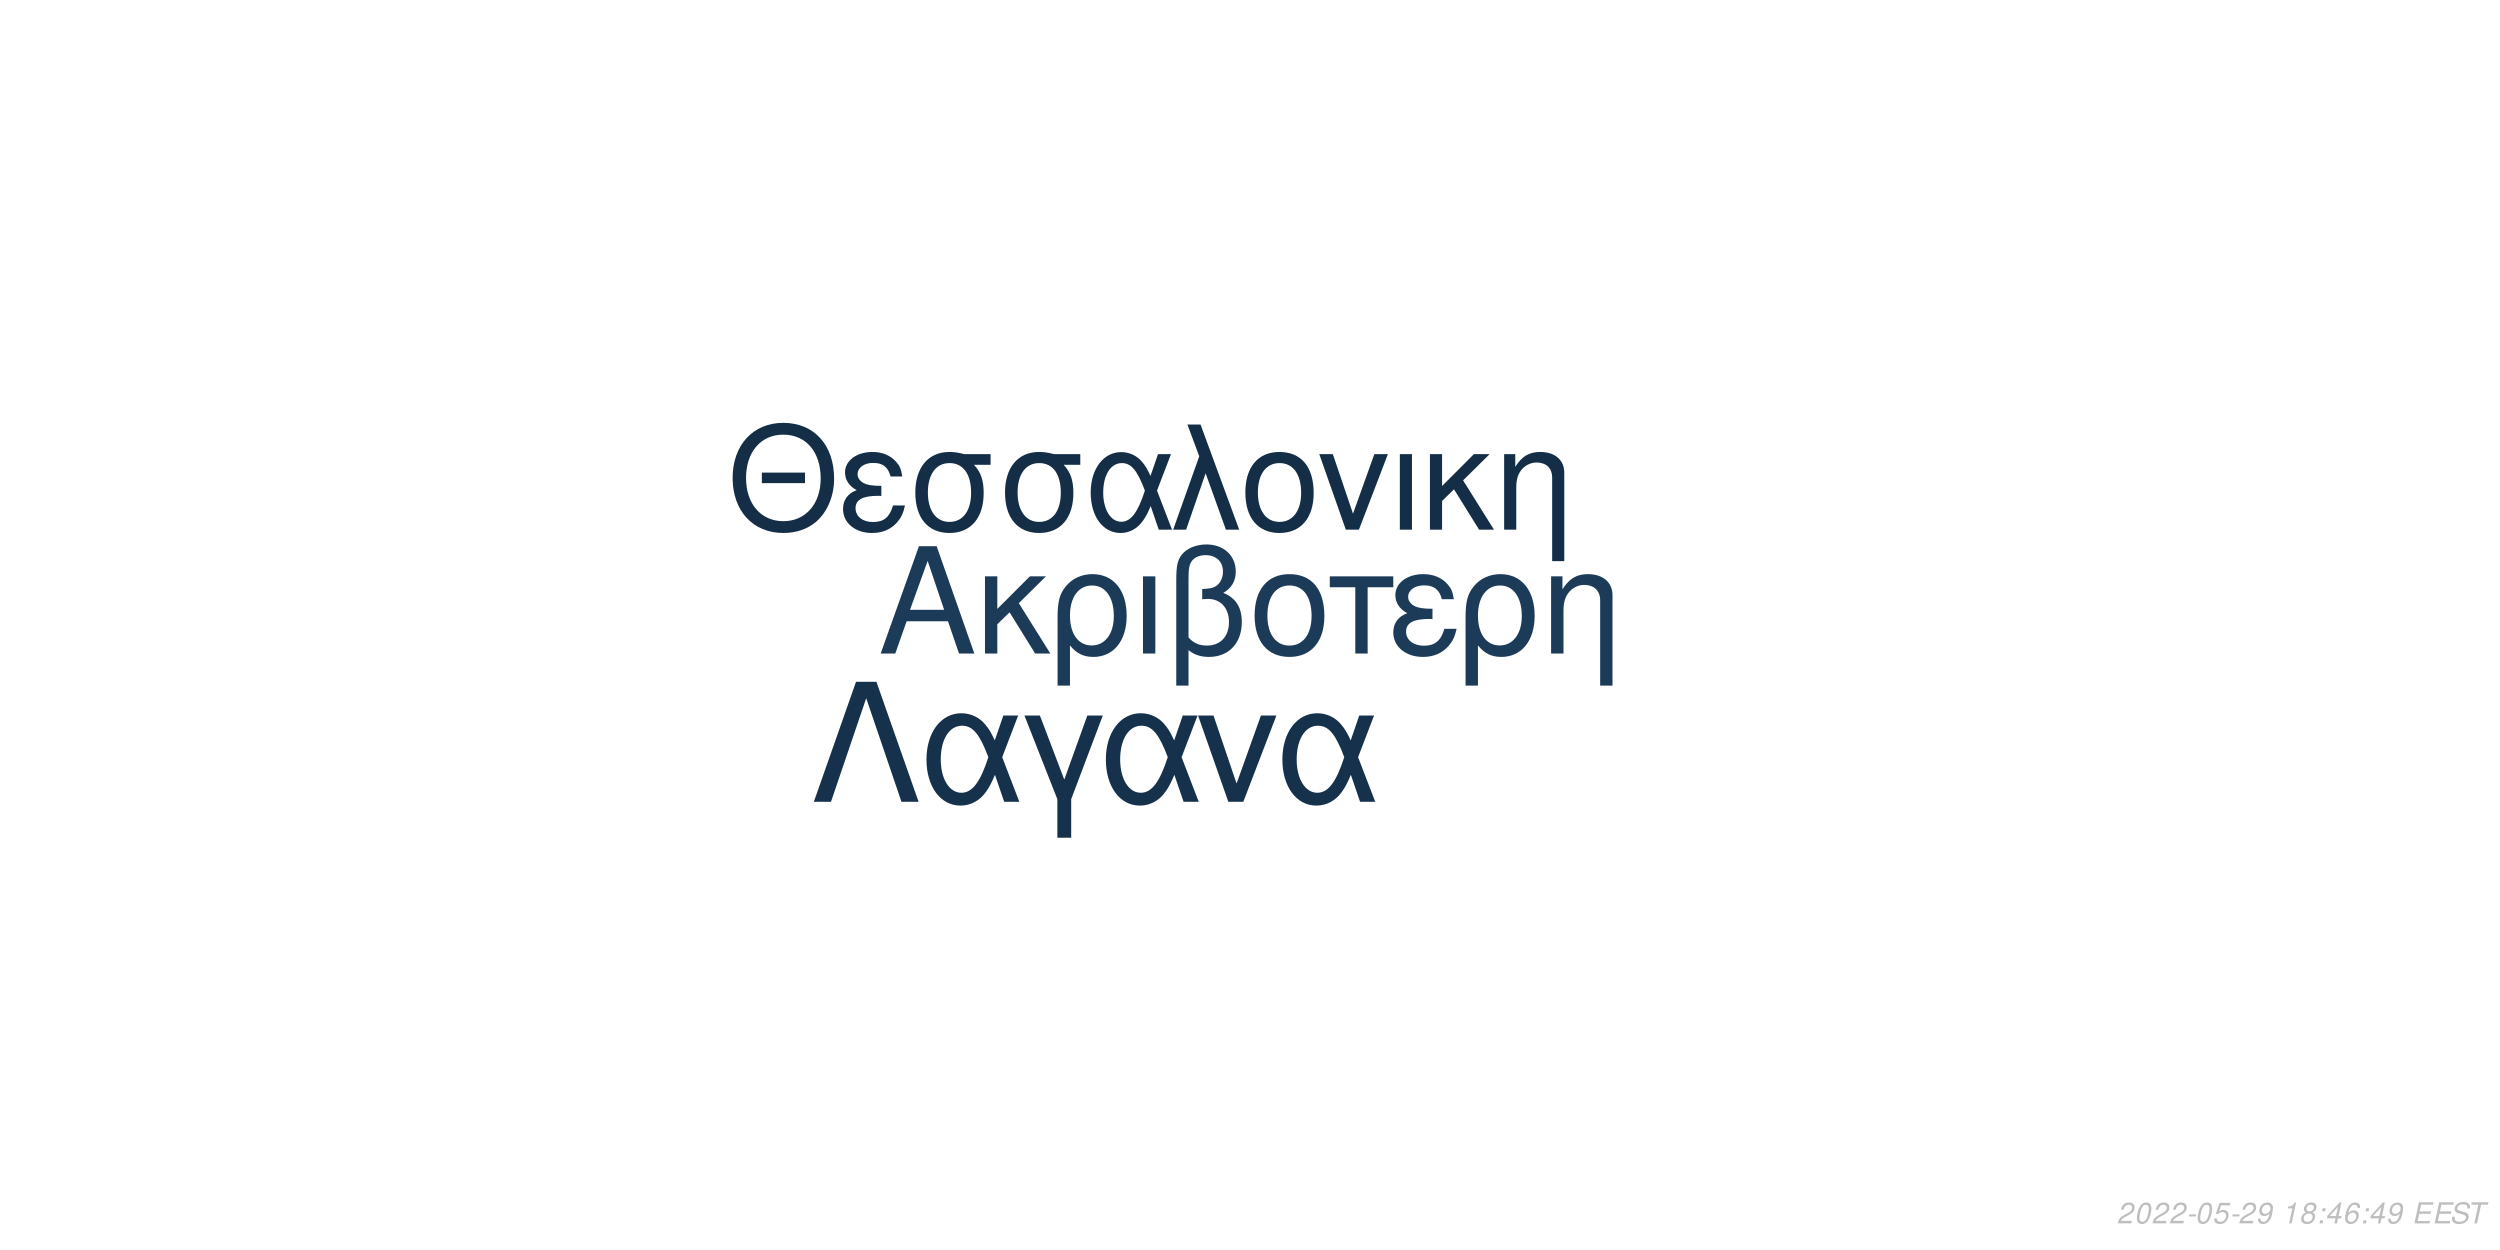
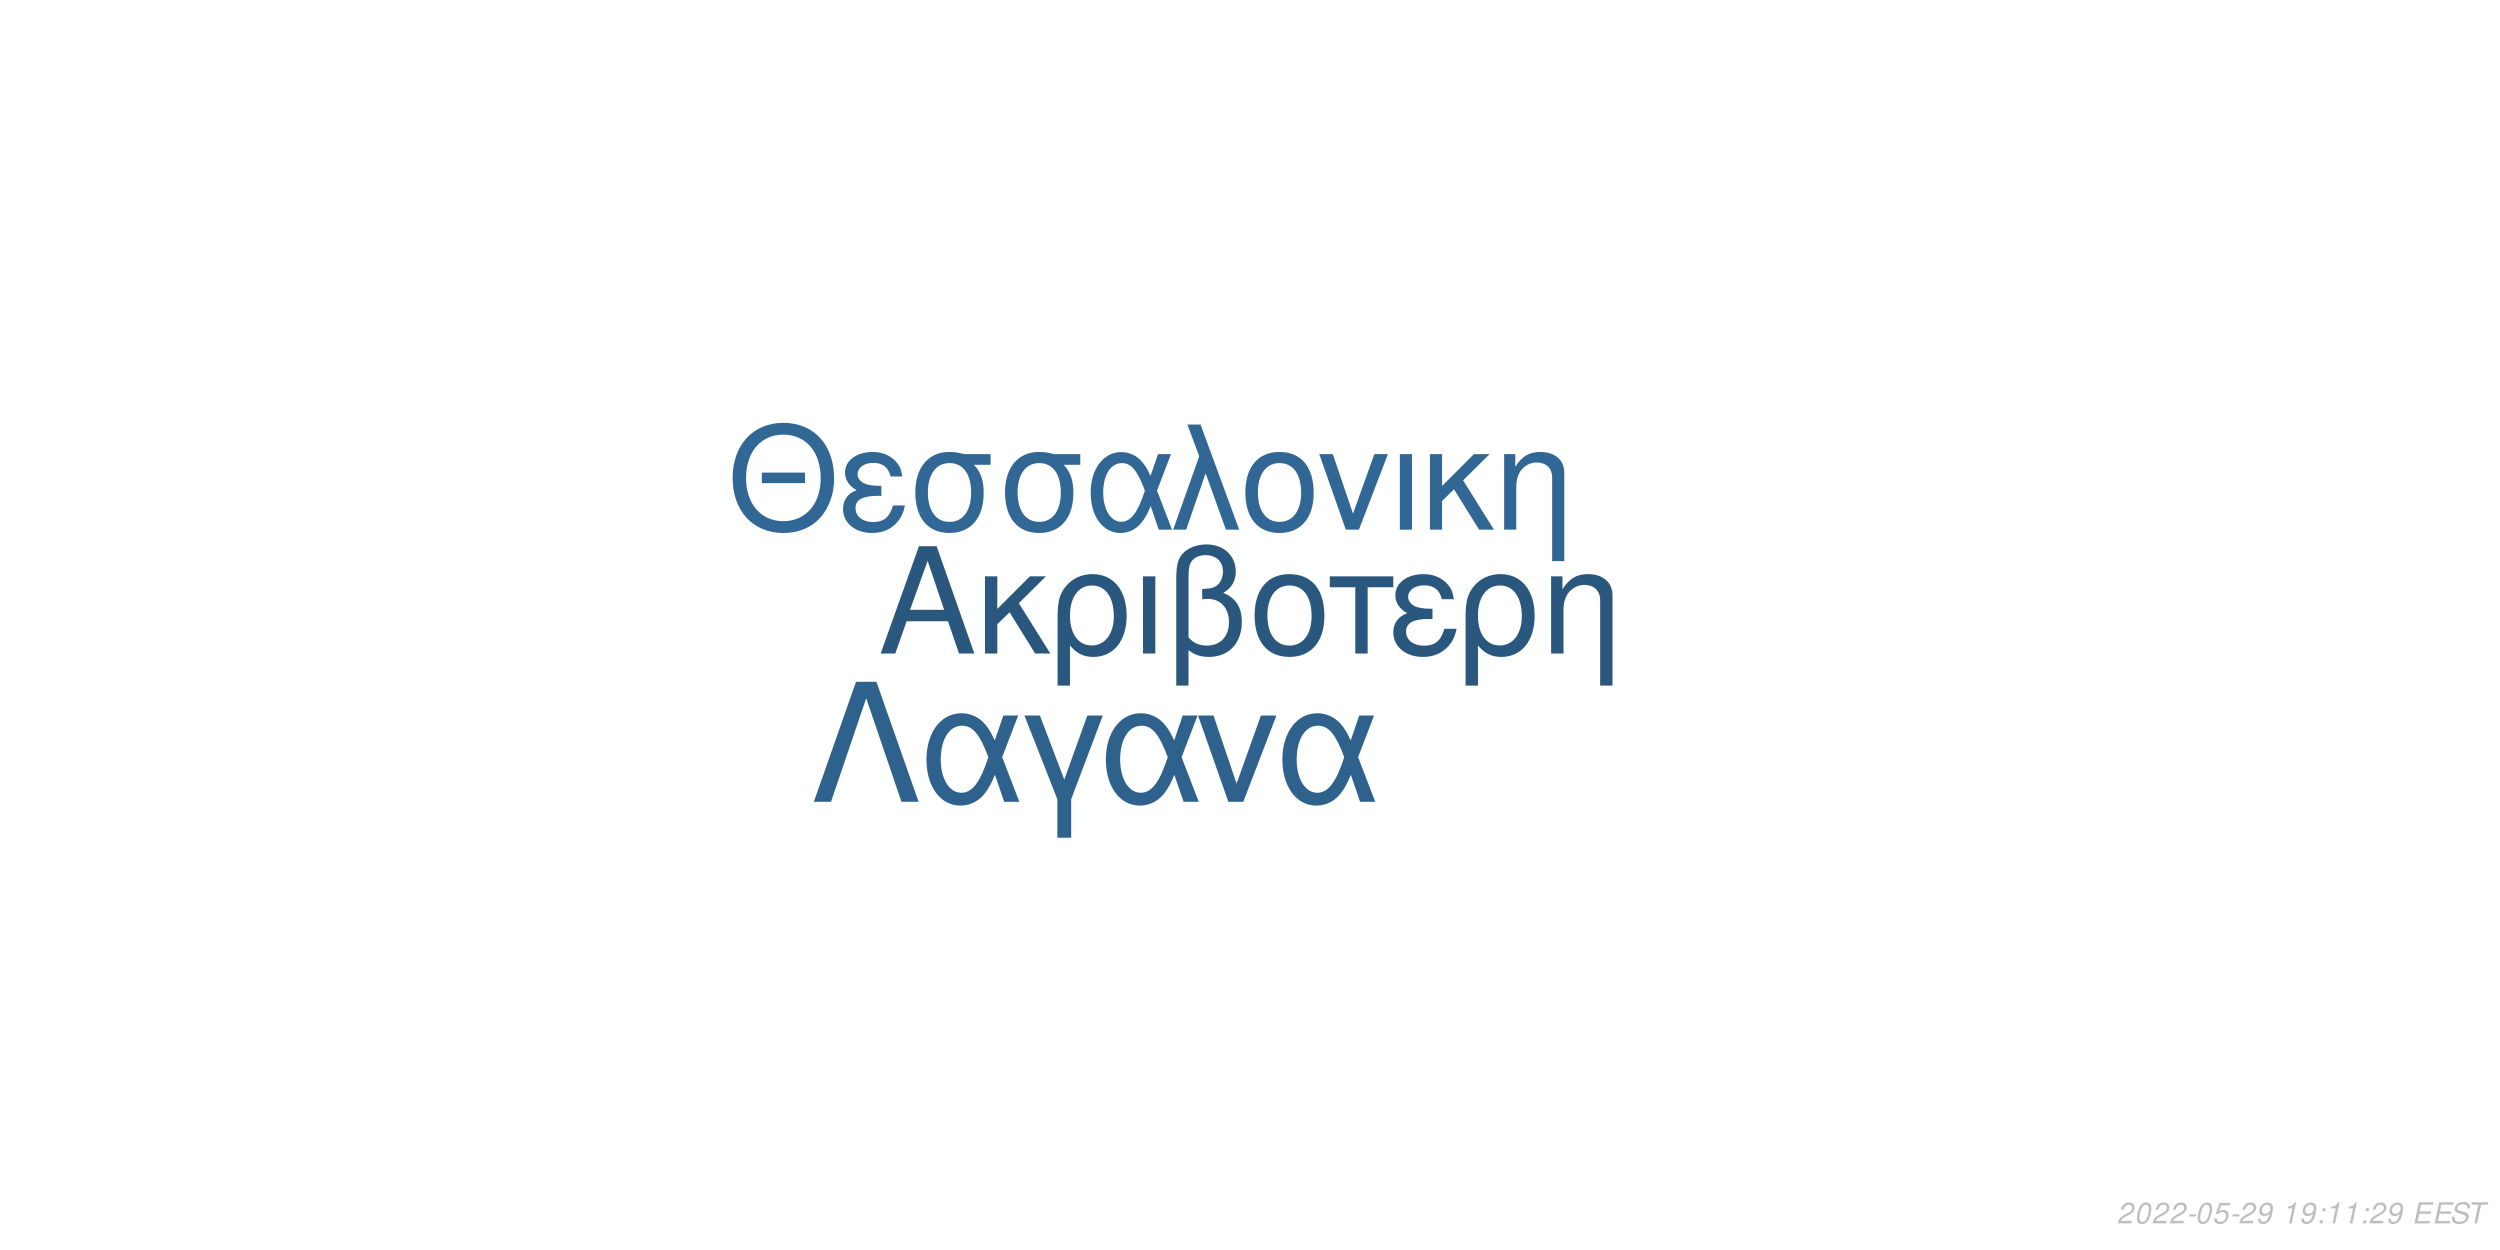
<svg xmlns="http://www.w3.org/2000/svg" xmlns:xlink="http://www.w3.org/1999/xlink" width="864pt" height="432pt" viewBox="0 0 864 432" version="1.1">
  <defs>
    <g>
      <symbol overflow="visible" id="glyph0-0">
        <path style="stroke:none;" d="" />
      </symbol>
      <symbol overflow="visible" id="glyph0-1">
        <path style="stroke:none;" d="M 24.125 -11.141 L 27.938 0 L 33.234 0 L 20.203 -37.094 L 14.094 -37.094 L 0.859 0 L 5.906 0 L 9.828 -11.141 Z M 22.797 -15.109 L 11 -15.109 L 17.094 -32.016 Z M 22.797 -15.109 " />
      </symbol>
      <symbol overflow="visible" id="glyph0-2">
        <path style="stroke:none;" d="M 7.172 -15.422 L 7.172 -26.672 L 2.906 -26.672 L 2.906 0 L 7.172 0 L 7.172 -10.125 L 11.406 -14.25 L 20.25 0 L 25.5 0 L 14.609 -17.406 L 23.969 -26.672 L 18.422 -26.672 Z M 7.172 -15.422 " />
      </symbol>
      <symbol overflow="visible" id="glyph0-3">
        <path style="stroke:none;" d="M 3 11.094 L 7.281 11.094 L 7.281 -2.797 C 9.516 -0.047 11.953 1.172 15.375 1.172 C 22.344 1.172 26.875 -4.422 26.875 -13.031 C 26.875 -21.891 22.297 -27.438 15.062 -27.438 C 11.297 -27.438 7.984 -25.906 5.797 -23.156 C 3.672 -20.516 3 -17.969 3 -12.359 Z M 14.906 -23.516 C 19.547 -23.516 22.438 -19.438 22.438 -12.922 C 22.438 -6.812 19.391 -2.797 14.812 -2.797 C 10.172 -2.797 7.281 -6.766 7.281 -13.125 C 7.281 -19.484 10.234 -23.516 14.906 -23.516 Z M 14.906 -23.516 " />
      </symbol>
      <symbol overflow="visible" id="glyph0-4">
        <path style="stroke:none;" d="M 3.516 0 L 7.781 0 L 7.781 -26.672 L 3.516 -26.672 Z M 3.516 0 " />
      </symbol>
      <symbol overflow="visible" id="glyph0-5">
        <path style="stroke:none;" d="M 4.016 11.094 L 8.25 11.094 L 8.25 -1.172 C 10.172 0.406 12.422 1.172 15.312 1.172 C 22.188 1.172 26.672 -3.609 26.672 -10.891 C 26.672 -15.984 24.578 -19.234 20.25 -20.969 C 23.109 -22.547 24.578 -25.031 24.578 -28.344 C 24.578 -33.844 20.406 -37.703 14.453 -37.703 C 10.938 -37.703 7.734 -36.391 6 -34.25 C 4.484 -32.422 4.016 -30.328 4.016 -25.391 Z M 8.25 -25.656 C 8.25 -29.359 8.5 -30.844 9.469 -32.062 C 10.375 -33.281 12.156 -34 14.094 -34 C 17.812 -34 20.156 -31.812 20.156 -28.297 C 20.156 -25.953 18.984 -23.812 17.297 -23.047 C 16.281 -22.547 15.469 -22.438 12.984 -22.297 L 12.984 -18.781 C 13.734 -18.828 14.344 -18.875 14.969 -18.875 C 19.344 -18.875 22.234 -15.719 22.234 -10.891 C 22.234 -5.906 19.281 -2.75 14.656 -2.75 C 11.953 -2.75 9.922 -3.609 8.25 -5.594 Z M 8.25 -25.656 " />
      </symbol>
      <symbol overflow="visible" id="glyph0-6">
        <path style="stroke:none;" d="M 14.094 -27.438 C 6.562 -27.438 2.094 -22.094 2.094 -13.125 C 2.094 -4.125 6.562 1.172 14.141 1.172 C 21.672 1.172 26.203 -4.172 26.203 -12.922 C 26.203 -22.188 21.828 -27.438 14.094 -27.438 Z M 14.141 -23.516 C 18.938 -23.516 21.781 -19.594 21.781 -12.984 C 21.781 -6.672 18.828 -2.75 14.141 -2.75 C 9.422 -2.75 6.516 -6.672 6.516 -13.125 C 6.516 -19.594 9.422 -23.516 14.141 -23.516 Z M 14.141 -23.516 " />
      </symbol>
      <symbol overflow="visible" id="glyph0-7">
        <path style="stroke:none;" d="M 7.891 0 L 12.156 0 L 12.156 -22.906 L 21.016 -22.906 L 21.016 -26.672 L -0.922 -26.672 L -0.922 -22.906 L 7.891 -22.906 Z M 7.891 0 " />
      </symbol>
      <symbol overflow="visible" id="glyph0-8">
        <path style="stroke:none;" d="M 14.562 -15.469 C 11.344 -15.469 9.562 -15.781 8.297 -16.438 C 6.922 -17.203 6.156 -18.328 6.156 -19.547 C 6.156 -21.891 8.453 -23.562 11.656 -23.562 C 15.062 -23.562 16.953 -22.094 17.812 -18.781 L 21.938 -18.781 C 21.578 -21.266 21.062 -22.5 19.797 -23.922 C 17.812 -26.203 14.906 -27.438 11.453 -27.438 C 5.797 -27.438 1.734 -24.375 1.734 -20.203 C 1.734 -17.609 3.156 -15.375 5.859 -13.938 C 2.797 -12.875 1.016 -10.484 1.016 -7.328 C 1.016 -2.391 5.297 1.172 11.25 1.172 C 14.969 1.172 17.906 -0.109 20.156 -2.641 C 21.578 -4.328 22.297 -5.797 22.906 -8.547 L 18.672 -8.547 C 17.5 -4.422 15.422 -2.703 11.609 -2.703 C 7.938 -2.703 5.438 -4.688 5.438 -7.578 C 5.438 -10.578 7.938 -11.953 13.484 -11.953 C 13.641 -11.953 14.094 -11.953 14.562 -11.906 Z M 14.562 -15.469 " />
      </symbol>
      <symbol overflow="visible" id="glyph0-9">
        <path style="stroke:none;" d="M 3.562 -26.672 L 3.562 0 L 7.844 0 L 7.844 -14.703 C 7.844 -17.906 8.5 -19.891 10.031 -21.531 C 11.406 -22.953 13.188 -23.719 15.062 -23.719 C 18.375 -23.719 20.516 -21.672 20.516 -18.469 L 20.516 11.094 L 24.781 11.094 L 24.781 -20.156 C 24.781 -24.578 21.469 -27.438 16.328 -27.438 C 12.359 -27.438 9.828 -25.906 7.484 -22.188 L 7.484 -26.672 Z M 3.562 -26.672 " />
      </symbol>
      <symbol overflow="visible" id="glyph1-0">
        <path style="stroke:none;" d="" />
      </symbol>
      <symbol overflow="visible" id="glyph1-1">
        <path style="stroke:none;" d="M 26.859 -19.734 L 11.953 -19.734 L 11.953 -16.094 L 26.859 -16.094 Z M 19.328 -36.922 C 8.922 -36.922 1.844 -29.25 1.844 -17.891 C 1.844 -6.484 8.875 1.141 19.391 1.141 C 23.812 1.141 27.703 -0.203 30.641 -2.688 C 34.578 -6.031 36.922 -11.656 36.922 -17.594 C 36.922 -29.297 30 -36.922 19.328 -36.922 Z M 19.328 -32.844 C 27.203 -32.844 32.281 -26.906 32.281 -17.688 C 32.281 -8.922 27.062 -2.938 19.391 -2.938 C 11.609 -2.938 6.484 -8.922 6.484 -17.891 C 6.484 -26.859 11.609 -32.844 19.328 -32.844 Z M 19.328 -32.844 " />
      </symbol>
      <symbol overflow="visible" id="glyph1-2">
        <path style="stroke:none;" d="M 14.25 -15.141 C 11.109 -15.141 9.375 -15.453 8.125 -16.094 C 6.781 -16.844 6.031 -17.938 6.031 -19.141 C 6.031 -21.422 8.266 -23.078 11.406 -23.078 C 14.75 -23.078 16.594 -21.625 17.438 -18.391 L 21.469 -18.391 C 21.125 -20.828 20.625 -22.031 19.391 -23.422 C 17.438 -25.656 14.594 -26.859 11.219 -26.859 C 5.688 -26.859 1.688 -23.875 1.688 -19.781 C 1.688 -17.234 3.094 -15.047 5.734 -13.656 C 2.734 -12.609 1 -10.266 1 -7.172 C 1 -2.344 5.188 1.141 11.016 1.141 C 14.656 1.141 17.547 -0.094 19.734 -2.594 C 21.125 -4.234 21.828 -5.688 22.422 -8.375 L 18.281 -8.375 C 17.141 -4.328 15.094 -2.641 11.359 -2.641 C 7.766 -2.641 5.328 -4.578 5.328 -7.422 C 5.328 -10.359 7.766 -11.703 13.203 -11.703 C 13.359 -11.703 13.797 -11.703 14.25 -11.656 Z M 14.25 -15.141 " />
      </symbol>
      <symbol overflow="visible" id="glyph1-3">
        <path style="stroke:none;" d="M 29 -26.109 L 19.938 -26.109 C 17.594 -26.703 16.438 -26.859 14.703 -26.859 C 7.469 -26.859 2.984 -21.469 2.984 -12.859 C 2.984 -4.031 7.375 1.141 14.797 1.141 C 22.172 1.141 26.609 -4.078 26.609 -12.656 C 26.609 -17.047 25.656 -19.828 23.266 -22.422 L 29 -22.422 Z M 14.797 -23.016 C 19.531 -23.016 22.266 -19.234 22.266 -12.75 C 22.266 -6.531 19.438 -2.688 14.797 -2.688 C 10.172 -2.688 7.328 -6.531 7.328 -12.859 C 7.328 -19.188 10.172 -23.016 14.797 -23.016 Z M 14.797 -23.016 " />
      </symbol>
      <symbol overflow="visible" id="glyph1-4">
        <path style="stroke:none;" d="M 29.344 -26.109 L 24.859 -26.109 L 22.266 -18.578 C 21.125 -21.031 20.484 -22.125 19.328 -23.469 C 17.547 -25.609 14.906 -26.812 12.156 -26.812 C 5.984 -26.812 1.594 -20.984 1.594 -12.812 C 1.594 -4.578 5.828 1.141 11.906 1.141 C 14.953 1.141 17.734 -0.344 19.625 -3.047 C 20.672 -4.531 21.281 -5.688 22.328 -8.172 L 25.109 0 L 29.703 0 L 24.516 -13.5 Z M 20.328 -13.5 C 17.891 -5.922 15.453 -2.734 12.156 -2.734 C 8.516 -2.734 5.922 -6.922 5.922 -12.812 C 5.922 -18.938 8.516 -23.016 12.359 -23.016 C 15.594 -23.016 17.688 -20.531 20.328 -13.5 Z M 20.328 -13.5 " />
      </symbol>
      <symbol overflow="visible" id="glyph1-5">
        <path style="stroke:none;" d="M 1.094 0 L 5.578 0 L 12.312 -19.484 L 19.328 0 L 23.922 0 L 10.562 -36.328 L 6.031 -36.328 L 10.109 -25.359 Z M 1.094 0 " />
      </symbol>
      <symbol overflow="visible" id="glyph1-6">
        <path style="stroke:none;" d="M 13.797 -26.859 C 6.422 -26.859 2.047 -21.625 2.047 -12.859 C 2.047 -4.031 6.422 1.141 13.859 1.141 C 21.234 1.141 25.656 -4.078 25.656 -12.656 C 25.656 -21.719 21.375 -26.859 13.797 -26.859 Z M 13.859 -23.016 C 18.531 -23.016 21.328 -19.188 21.328 -12.703 C 21.328 -6.531 18.438 -2.688 13.859 -2.688 C 9.219 -2.688 6.375 -6.531 6.375 -12.859 C 6.375 -19.188 9.219 -23.016 13.859 -23.016 Z M 13.859 -23.016 " />
      </symbol>
      <symbol overflow="visible" id="glyph1-7">
        <path style="stroke:none;" d="M 14.297 0 L 24.312 -26.109 L 19.625 -26.109 L 12.25 -5.531 L 5.281 -26.109 L 0.594 -26.109 L 9.766 0 Z M 14.297 0 " />
      </symbol>
      <symbol overflow="visible" id="glyph1-8">
        <path style="stroke:none;" d="M 3.438 0 L 7.625 0 L 7.625 -26.109 L 3.438 -26.109 Z M 3.438 0 " />
      </symbol>
      <symbol overflow="visible" id="glyph1-9">
        <path style="stroke:none;" d="M 7.031 -15.094 L 7.031 -26.109 L 2.844 -26.109 L 2.844 0 L 7.031 0 L 7.031 -9.922 L 11.156 -13.953 L 19.828 0 L 24.969 0 L 14.297 -17.047 L 23.469 -26.109 L 18.031 -26.109 Z M 7.031 -15.094 " />
      </symbol>
      <symbol overflow="visible" id="glyph1-10">
        <path style="stroke:none;" d="M 3.484 -26.109 L 3.484 0 L 7.672 0 L 7.672 -14.406 C 7.672 -17.547 8.328 -19.484 9.812 -21.078 C 11.156 -22.469 12.906 -23.219 14.75 -23.219 C 17.984 -23.219 20.078 -21.234 20.078 -18.094 L 20.078 10.859 L 24.266 10.859 L 24.266 -19.734 C 24.266 -24.062 21.031 -26.859 16 -26.859 C 12.109 -26.859 9.609 -25.359 7.328 -21.719 L 7.328 -26.109 Z M 3.484 -26.109 " />
      </symbol>
      <symbol overflow="visible" id="glyph2-0">
        <path style="stroke:none;" d="" />
      </symbol>
      <symbol overflow="visible" id="glyph2-1">
        <path style="stroke:none;" d="M 22.531 -41.484 L 15.484 -41.484 L 0.906 0 L 6.828 0 L 19 -35.797 L 31.188 0 L 37.109 0 Z M 22.531 -41.484 " />
      </symbol>
      <symbol overflow="visible" id="glyph2-2">
        <path style="stroke:none;" d="M 33.516 -29.812 L 28.391 -29.812 L 25.438 -21.219 C 24.125 -24.016 23.391 -25.266 22.078 -26.797 C 20.031 -29.25 17.016 -30.609 13.891 -30.609 C 6.828 -30.609 1.828 -23.953 1.828 -14.625 C 1.828 -5.234 6.656 1.312 13.594 1.312 C 17.078 1.312 20.266 -0.391 22.422 -3.469 C 23.609 -5.172 24.297 -6.484 25.5 -9.328 L 28.688 0 L 33.922 0 L 28 -15.422 Z M 23.219 -15.422 C 20.422 -6.766 17.641 -3.125 13.891 -3.125 C 9.734 -3.125 6.766 -7.906 6.766 -14.625 C 6.766 -21.625 9.734 -26.297 14.109 -26.297 C 17.812 -26.297 20.203 -23.453 23.219 -15.422 Z M 23.219 -15.422 " />
      </symbol>
      <symbol overflow="visible" id="glyph2-3">
        <path style="stroke:none;" d="M 12.062 12.406 L 16.844 12.406 L 16.844 -0.906 L 27.766 -29.812 L 22.422 -29.812 L 14.453 -7.688 L 6.031 -29.812 L 0.688 -29.812 L 12.062 -0.906 Z M 12.062 12.406 " />
      </symbol>
      <symbol overflow="visible" id="glyph2-4">
        <path style="stroke:none;" d="M 16.328 0 L 27.766 -29.812 L 22.422 -29.812 L 14 -6.312 L 6.031 -29.812 L 0.688 -29.812 L 11.156 0 Z M 16.328 0 " />
      </symbol>
      <symbol overflow="visible" id="glyph3-0">
        <path style="stroke:none;" d="" />
      </symbol>
      <symbol overflow="visible" id="glyph3-1">
        <path style="stroke:none;" d="M 5.234 -0.875 L 1.469 -0.875 C 1.641 -1.375 2.203 -1.891 3.109 -2.344 L 4.234 -2.938 C 5.562 -3.625 6.219 -4.469 6.219 -5.484 C 6.219 -5.938 6.062 -6.359 5.797 -6.656 C 5.469 -7.047 4.984 -7.234 4.312 -7.234 C 2.766 -7.234 1.891 -6.453 1.484 -4.734 L 2.375 -4.734 C 2.484 -5.188 2.609 -5.484 2.797 -5.75 C 3.094 -6.203 3.609 -6.453 4.188 -6.453 C 4.891 -6.453 5.344 -6.031 5.344 -5.375 C 5.344 -4.703 4.859 -4.094 4.016 -3.656 L 2.984 -3.125 C 1.234 -2.188 0.797 -1.656 0.344 -0.016 L 5.047 -0.016 Z M 5.234 -0.875 " />
      </symbol>
      <symbol overflow="visible" id="glyph3-2">
        <path style="stroke:none;" d="M 4.203 -7.234 C 3.375 -7.234 2.688 -6.812 2.125 -5.984 C 1.484 -5.047 0.984 -3.188 0.984 -1.734 C 0.984 -1.109 1.172 -0.562 1.484 -0.266 C 1.797 0.047 2.281 0.234 2.766 0.234 C 3.625 0.234 4.281 -0.156 4.859 -1.016 C 5.516 -1.953 6 -3.797 6 -5.266 C 6 -6.5 5.328 -7.234 4.203 -7.234 Z M 4.094 -6.453 C 4.734 -6.453 5.125 -5.984 5.125 -5.156 C 5.125 -4.203 4.781 -2.625 4.406 -1.812 C 3.984 -0.938 3.516 -0.547 2.875 -0.547 C 2.25 -0.547 1.875 -1.031 1.875 -1.828 C 1.875 -2.797 2.203 -4.344 2.594 -5.203 C 2.984 -6.047 3.453 -6.453 4.094 -6.453 Z M 4.094 -6.453 " />
      </symbol>
      <symbol overflow="visible" id="glyph3-3">
        <path style="stroke:none;" d="M 3.516 -3.125 L 1.125 -3.125 L 0.969 -2.406 L 3.359 -2.406 Z M 3.516 -3.125 " />
      </symbol>
      <symbol overflow="visible" id="glyph3-4">
        <path style="stroke:none;" d="M 6.297 -7.094 L 2.594 -7.094 L 1.234 -3.234 L 2.047 -3.234 C 2.656 -3.766 2.938 -3.906 3.531 -3.906 C 4.328 -3.906 4.797 -3.453 4.797 -2.688 C 4.797 -1.438 3.969 -0.547 2.828 -0.547 C 2.031 -0.547 1.609 -0.938 1.578 -1.734 L 0.703 -1.734 L 0.703 -1.516 C 0.703 -0.938 0.844 -0.547 1.188 -0.266 C 1.562 0.062 2.078 0.234 2.703 0.234 C 3.656 0.234 4.391 -0.156 4.984 -0.922 C 5.422 -1.5 5.672 -2.234 5.672 -2.953 C 5.672 -4 4.938 -4.672 3.812 -4.672 C 3.328 -4.672 2.906 -4.547 2.406 -4.234 L 3.109 -6.219 L 6.109 -6.219 Z M 6.297 -7.094 " />
      </symbol>
      <symbol overflow="visible" id="glyph3-5">
        <path style="stroke:none;" d="M 0.844 -1.656 C 0.844 -1.547 0.844 -1.438 0.844 -1.375 C 0.844 -0.406 1.531 0.234 2.578 0.234 C 3.203 0.234 3.766 0.016 4.297 -0.438 C 4.938 -1 5.312 -1.656 5.594 -2.719 C 5.844 -3.672 6.016 -4.766 6.016 -5.375 C 6.016 -5.844 5.844 -6.328 5.547 -6.656 C 5.203 -7.031 4.703 -7.234 4.062 -7.234 C 2.516 -7.234 1.297 -5.938 1.297 -4.266 C 1.297 -3.203 1.984 -2.547 3.047 -2.547 C 3.484 -2.547 3.953 -2.672 4.281 -2.891 C 4.406 -2.984 4.547 -3.078 4.828 -3.344 C 4.438 -1.484 3.703 -0.547 2.703 -0.547 C 2.109 -0.547 1.719 -0.938 1.719 -1.547 L 1.719 -1.656 Z M 3.953 -6.453 C 4.625 -6.453 5.141 -5.953 5.141 -5.281 C 5.141 -4.188 4.312 -3.312 3.297 -3.312 C 2.594 -3.312 2.172 -3.734 2.172 -4.453 C 2.172 -5.562 2.984 -6.453 3.953 -6.453 Z M 3.953 -6.453 " />
      </symbol>
      <symbol overflow="visible" id="glyph3-6">
        <path style="stroke:none;" d="" />
      </symbol>
      <symbol overflow="visible" id="glyph3-7">
        <path style="stroke:none;" d="M 3.703 -5.188 L 2.594 0 L 3.469 0 L 5.016 -7.234 L 4.438 -7.234 C 3.906 -6.156 3.688 -6.016 2.234 -5.812 L 2.109 -5.188 Z M 3.703 -5.188 " />
      </symbol>
      <symbol overflow="visible" id="glyph3-8">
-         <path style="stroke:none;" d="M 4.766 -3.797 C 5.078 -3.969 5.234 -4.078 5.438 -4.234 C 5.812 -4.594 6.062 -5.172 6.062 -5.734 C 6.062 -6.625 5.344 -7.234 4.266 -7.234 C 2.812 -7.234 1.703 -6.219 1.703 -4.875 C 1.703 -4.406 1.875 -4.125 2.359 -3.812 C 1.297 -3.312 0.75 -2.516 0.75 -1.469 C 0.75 -0.438 1.547 0.234 2.812 0.234 C 3.656 0.234 4.359 -0.094 4.938 -0.734 C 5.359 -1.234 5.609 -1.859 5.609 -2.438 C 5.609 -3.047 5.312 -3.516 4.766 -3.797 Z M 4.109 -6.453 C 4.797 -6.453 5.188 -6.125 5.188 -5.578 C 5.188 -5.266 5.062 -4.922 4.859 -4.672 C 4.562 -4.312 4.188 -4.156 3.656 -4.156 C 2.984 -4.156 2.594 -4.453 2.594 -4.984 C 2.594 -5.859 3.203 -6.453 4.109 -6.453 Z M 3.453 -3.406 C 4.234 -3.406 4.734 -2.984 4.734 -2.312 C 4.734 -1.312 3.922 -0.547 2.875 -0.547 C 2.125 -0.547 1.625 -0.969 1.625 -1.625 C 1.625 -2.609 2.438 -3.406 3.453 -3.406 Z M 3.453 -3.406 " />
+         <path style="stroke:none;" d="M 2.359 -1.031 L 1.312 -1.031 L 1.094 0 L 2.141 0 Z M 3.266 -5.234 L 2.219 -5.234 L 2 -4.203 L 3.047 -4.203 Z M 3.266 -5.234 " />
      </symbol>
      <symbol overflow="visible" id="glyph3-9">
-         <path style="stroke:none;" d="M 2.359 -1.031 L 1.312 -1.031 L 1.094 0 L 2.141 0 Z M 3.266 -5.234 L 2.219 -5.234 L 2 -4.203 L 3.047 -4.203 Z M 3.266 -5.234 " />
+         <path style="stroke:none;" d="M 2.547 -3.312 L 6.5 -3.312 L 6.688 -4.141 L 2.719 -4.141 L 3.219 -6.469 L 7.344 -6.469 L 7.516 -7.297 L 2.453 -7.297 L 0.906 0 L 6.125 0 L 6.297 -0.812 L 2.016 -0.812 Z M 2.547 -3.312 " />
      </symbol>
      <symbol overflow="visible" id="glyph3-10">
-         <path style="stroke:none;" d="M 3.625 -1.75 L 3.266 0 L 4.141 0 L 4.516 -1.75 L 5.562 -1.75 L 5.734 -2.531 L 4.688 -2.531 L 5.688 -7.234 L 5.016 -7.234 L 0.844 -2.672 L 0.641 -1.75 Z M 3.797 -2.531 L 1.594 -2.531 L 4.469 -5.703 Z M 3.797 -2.531 " />
+         <path style="stroke:none;" d="M 7.062 -5.156 C 7.125 -5.438 7.141 -5.562 7.141 -5.703 C 7.141 -6.156 6.938 -6.594 6.594 -6.891 C 6.188 -7.25 5.656 -7.406 4.875 -7.406 C 3.844 -7.406 3.047 -7.125 2.5 -6.562 C 2.094 -6.141 1.781 -5.438 1.781 -4.922 C 1.781 -4.297 2.219 -3.766 2.891 -3.562 L 4.594 -3.094 C 5.406 -2.859 5.734 -2.578 5.734 -2.094 C 5.734 -1.781 5.547 -1.406 5.266 -1.141 C 4.844 -0.766 4.266 -0.578 3.453 -0.578 C 2.328 -0.578 1.812 -0.984 1.812 -1.906 C 1.812 -2.047 1.812 -2.125 1.844 -2.312 L 0.984 -2.312 C 0.906 -2.062 0.891 -1.906 0.891 -1.688 C 0.891 -0.484 1.797 0.234 3.297 0.234 C 4.359 0.234 5.234 -0.062 5.812 -0.609 C 6.344 -1.078 6.688 -1.797 6.688 -2.375 C 6.688 -2.641 6.609 -2.906 6.453 -3.156 C 6.234 -3.5 5.938 -3.703 5.469 -3.828 L 3.75 -4.312 C 2.984 -4.547 2.734 -4.734 2.734 -5.188 C 2.734 -5.547 2.875 -5.844 3.188 -6.109 C 3.547 -6.438 4.031 -6.594 4.703 -6.594 C 5.266 -6.594 5.688 -6.484 5.906 -6.297 C 6.094 -6.125 6.219 -5.797 6.219 -5.516 C 6.219 -5.422 6.203 -5.344 6.188 -5.156 Z M 7.062 -5.156 " />
      </symbol>
      <symbol overflow="visible" id="glyph3-11">
-         <path style="stroke:none;" d="M 6.125 -5.344 L 6.141 -5.625 C 6.141 -6.609 5.453 -7.234 4.391 -7.234 C 3.438 -7.234 2.641 -6.719 2.016 -5.703 C 1.422 -4.781 0.938 -2.953 0.938 -1.688 C 0.938 -0.516 1.688 0.234 2.859 0.234 C 3.703 0.234 4.438 -0.156 5 -0.875 C 5.406 -1.422 5.672 -2.156 5.672 -2.766 C 5.672 -3.812 4.969 -4.5 3.906 -4.5 C 3.234 -4.5 2.672 -4.234 2.094 -3.625 C 2.406 -5.375 3.234 -6.453 4.25 -6.453 C 4.703 -6.453 5.062 -6.234 5.172 -5.844 C 5.203 -5.719 5.234 -5.578 5.25 -5.344 Z M 3.656 -3.734 C 4.344 -3.734 4.797 -3.281 4.797 -2.625 C 4.797 -1.469 3.984 -0.547 2.984 -0.547 C 2.297 -0.547 1.812 -1.047 1.812 -1.766 C 1.812 -2.859 2.625 -3.734 3.656 -3.734 Z M 3.656 -3.734 " />
-       </symbol>
-       <symbol overflow="visible" id="glyph3-12">
-         <path style="stroke:none;" d="M 2.547 -3.312 L 6.5 -3.312 L 6.688 -4.141 L 2.719 -4.141 L 3.219 -6.469 L 7.344 -6.469 L 7.516 -7.297 L 2.453 -7.297 L 0.906 0 L 6.125 0 L 6.297 -0.812 L 2.016 -0.812 Z M 2.547 -3.312 " />
-       </symbol>
-       <symbol overflow="visible" id="glyph3-13">
-         <path style="stroke:none;" d="M 7.062 -5.156 C 7.125 -5.438 7.141 -5.562 7.141 -5.703 C 7.141 -6.156 6.938 -6.594 6.594 -6.891 C 6.188 -7.25 5.656 -7.406 4.875 -7.406 C 3.844 -7.406 3.047 -7.125 2.5 -6.562 C 2.094 -6.141 1.781 -5.438 1.781 -4.922 C 1.781 -4.297 2.219 -3.766 2.891 -3.562 L 4.594 -3.094 C 5.406 -2.859 5.734 -2.578 5.734 -2.094 C 5.734 -1.781 5.547 -1.406 5.266 -1.141 C 4.844 -0.766 4.266 -0.578 3.453 -0.578 C 2.328 -0.578 1.812 -0.984 1.812 -1.906 C 1.812 -2.047 1.812 -2.125 1.844 -2.312 L 0.984 -2.312 C 0.906 -2.062 0.891 -1.906 0.891 -1.688 C 0.891 -0.484 1.797 0.234 3.297 0.234 C 4.359 0.234 5.234 -0.062 5.812 -0.609 C 6.344 -1.078 6.688 -1.797 6.688 -2.375 C 6.688 -2.641 6.609 -2.906 6.453 -3.156 C 6.234 -3.5 5.938 -3.703 5.469 -3.828 L 3.75 -4.312 C 2.984 -4.547 2.734 -4.734 2.734 -5.188 C 2.734 -5.547 2.875 -5.844 3.188 -6.109 C 3.547 -6.438 4.031 -6.594 4.703 -6.594 C 5.266 -6.594 5.688 -6.484 5.906 -6.297 C 6.094 -6.125 6.219 -5.797 6.219 -5.516 C 6.219 -5.422 6.203 -5.344 6.188 -5.156 Z M 7.062 -5.156 " />
-       </symbol>
-       <symbol overflow="visible" id="glyph3-14">
        <path style="stroke:none;" d="M 4.938 -6.469 L 7.312 -6.469 L 7.484 -7.297 L 1.75 -7.297 L 1.578 -6.469 L 3.984 -6.469 L 2.609 0 L 3.547 0 Z M 4.938 -6.469 " />
      </symbol>
    </g>
  </defs>
  <g id="surface1">
    <rect x="0" y="0" width="864" height="432" style="fill:rgb(100%,100%,100%);fill-opacity:1;stroke:none;" />
-     <g style="fill:rgb(10.588%,23.137%,34.902%);fill-opacity:1;">
+     <g style="fill:rgb(16.078%,34.118%,49.412%);fill-opacity:1;">
      <use xlink:href="#glyph0-1" x="303.5" y="225.861" />
      <use xlink:href="#glyph0-2" x="337.5" y="225.861" />
      <use xlink:href="#glyph0-3" x="362.5" y="225.861" />
      <use xlink:href="#glyph0-4" x="391.5" y="225.861" />
      <use xlink:href="#glyph0-5" x="402.5" y="225.861" />
      <use xlink:href="#glyph0-6" x="431.5" y="225.861" />
      <use xlink:href="#glyph0-7" x="460.5" y="225.861" />
      <use xlink:href="#glyph0-8" x="480.5" y="225.861" />
      <use xlink:href="#glyph0-3" x="503.5" y="225.861" />
      <use xlink:href="#glyph0-9" x="532.5" y="225.861" />
    </g>
-     <g style="fill:rgb(7.843%,18.039%,27.843%);fill-opacity:1;">
+     <g style="fill:rgb(19.216%,40.392%,58.039%);fill-opacity:1;">
      <use xlink:href="#glyph1-1" x="251.348" y="183.058" />
      <use xlink:href="#glyph1-2" x="290.348" y="183.058" />
      <use xlink:href="#glyph1-3" x="313.348" y="183.058" />
      <use xlink:href="#glyph1-3" x="344.348" y="183.058" />
      <use xlink:href="#glyph1-4" x="375.348" y="183.058" />
      <use xlink:href="#glyph1-5" x="404.348" y="183.058" />
      <use xlink:href="#glyph1-6" x="428.348" y="183.058" />
      <use xlink:href="#glyph1-7" x="455.348" y="183.058" />
      <use xlink:href="#glyph1-8" x="480.348" y="183.058" />
      <use xlink:href="#glyph1-9" x="491.348" y="183.058" />
      <use xlink:href="#glyph1-10" x="516.348" y="183.058" />
    </g>
-     <g style="fill:rgb(8.627%,19.216%,29.412%);fill-opacity:1;">
+     <g style="fill:rgb(18.039%,38.039%,54.902%);fill-opacity:1;">
      <use xlink:href="#glyph2-1" x="280.359" y="277.105" />
      <use xlink:href="#glyph2-2" x="318.359" y="277.105" />
      <use xlink:href="#glyph2-3" x="353.359" y="277.105" />
      <use xlink:href="#glyph2-2" x="380.359" y="277.105" />
      <use xlink:href="#glyph2-4" x="413.359" y="277.105" />
      <use xlink:href="#glyph2-2" x="441.359" y="277.105" />
    </g>
    <g style="fill:rgb(74.51%,74.51%,74.51%);fill-opacity:1;">
      <use xlink:href="#glyph3-1" x="731.52" y="422.81" />
      <use xlink:href="#glyph3-2" x="737.52" y="422.81" />
      <use xlink:href="#glyph3-1" x="743.52" y="422.81" />
      <use xlink:href="#glyph3-1" x="749.52" y="422.81" />
      <use xlink:href="#glyph3-3" x="755.52" y="422.81" />
      <use xlink:href="#glyph3-2" x="758.52" y="422.81" />
      <use xlink:href="#glyph3-4" x="764.52" y="422.81" />
      <use xlink:href="#glyph3-3" x="770.52" y="422.81" />
      <use xlink:href="#glyph3-1" x="773.52" y="422.81" />
      <use xlink:href="#glyph3-5" x="779.52" y="422.81" />
      <use xlink:href="#glyph3-6" x="785.52" y="422.81" />
      <use xlink:href="#glyph3-7" x="788.52" y="422.81" />
-       <use xlink:href="#glyph3-8" x="794.52" y="422.81" />
-       <use xlink:href="#glyph3-9" x="800.52" y="422.81" />
-       <use xlink:href="#glyph3-10" x="803.52" y="422.81" />
-       <use xlink:href="#glyph3-11" x="809.52" y="422.81" />
-       <use xlink:href="#glyph3-9" x="815.52" y="422.81" />
-       <use xlink:href="#glyph3-10" x="818.52" y="422.81" />
+       <use xlink:href="#glyph3-5" x="794.52" y="422.81" />
+       <use xlink:href="#glyph3-8" x="800.52" y="422.81" />
+       <use xlink:href="#glyph3-7" x="803.52" y="422.81" />
+       <use xlink:href="#glyph3-7" x="809.52" y="422.81" />
+       <use xlink:href="#glyph3-8" x="815.52" y="422.81" />
+       <use xlink:href="#glyph3-1" x="818.52" y="422.81" />
      <use xlink:href="#glyph3-5" x="824.52" y="422.81" />
      <use xlink:href="#glyph3-6" x="830.52" y="422.81" />
-       <use xlink:href="#glyph3-12" x="833.52" y="422.81" />
-       <use xlink:href="#glyph3-12" x="840.52" y="422.81" />
-       <use xlink:href="#glyph3-13" x="846.52" y="422.81" />
-       <use xlink:href="#glyph3-14" x="852.52" y="422.81" />
+       <use xlink:href="#glyph3-9" x="833.52" y="422.81" />
+       <use xlink:href="#glyph3-9" x="840.52" y="422.81" />
+       <use xlink:href="#glyph3-10" x="846.52" y="422.81" />
+       <use xlink:href="#glyph3-11" x="852.52" y="422.81" />
    </g>
  </g>
</svg>
